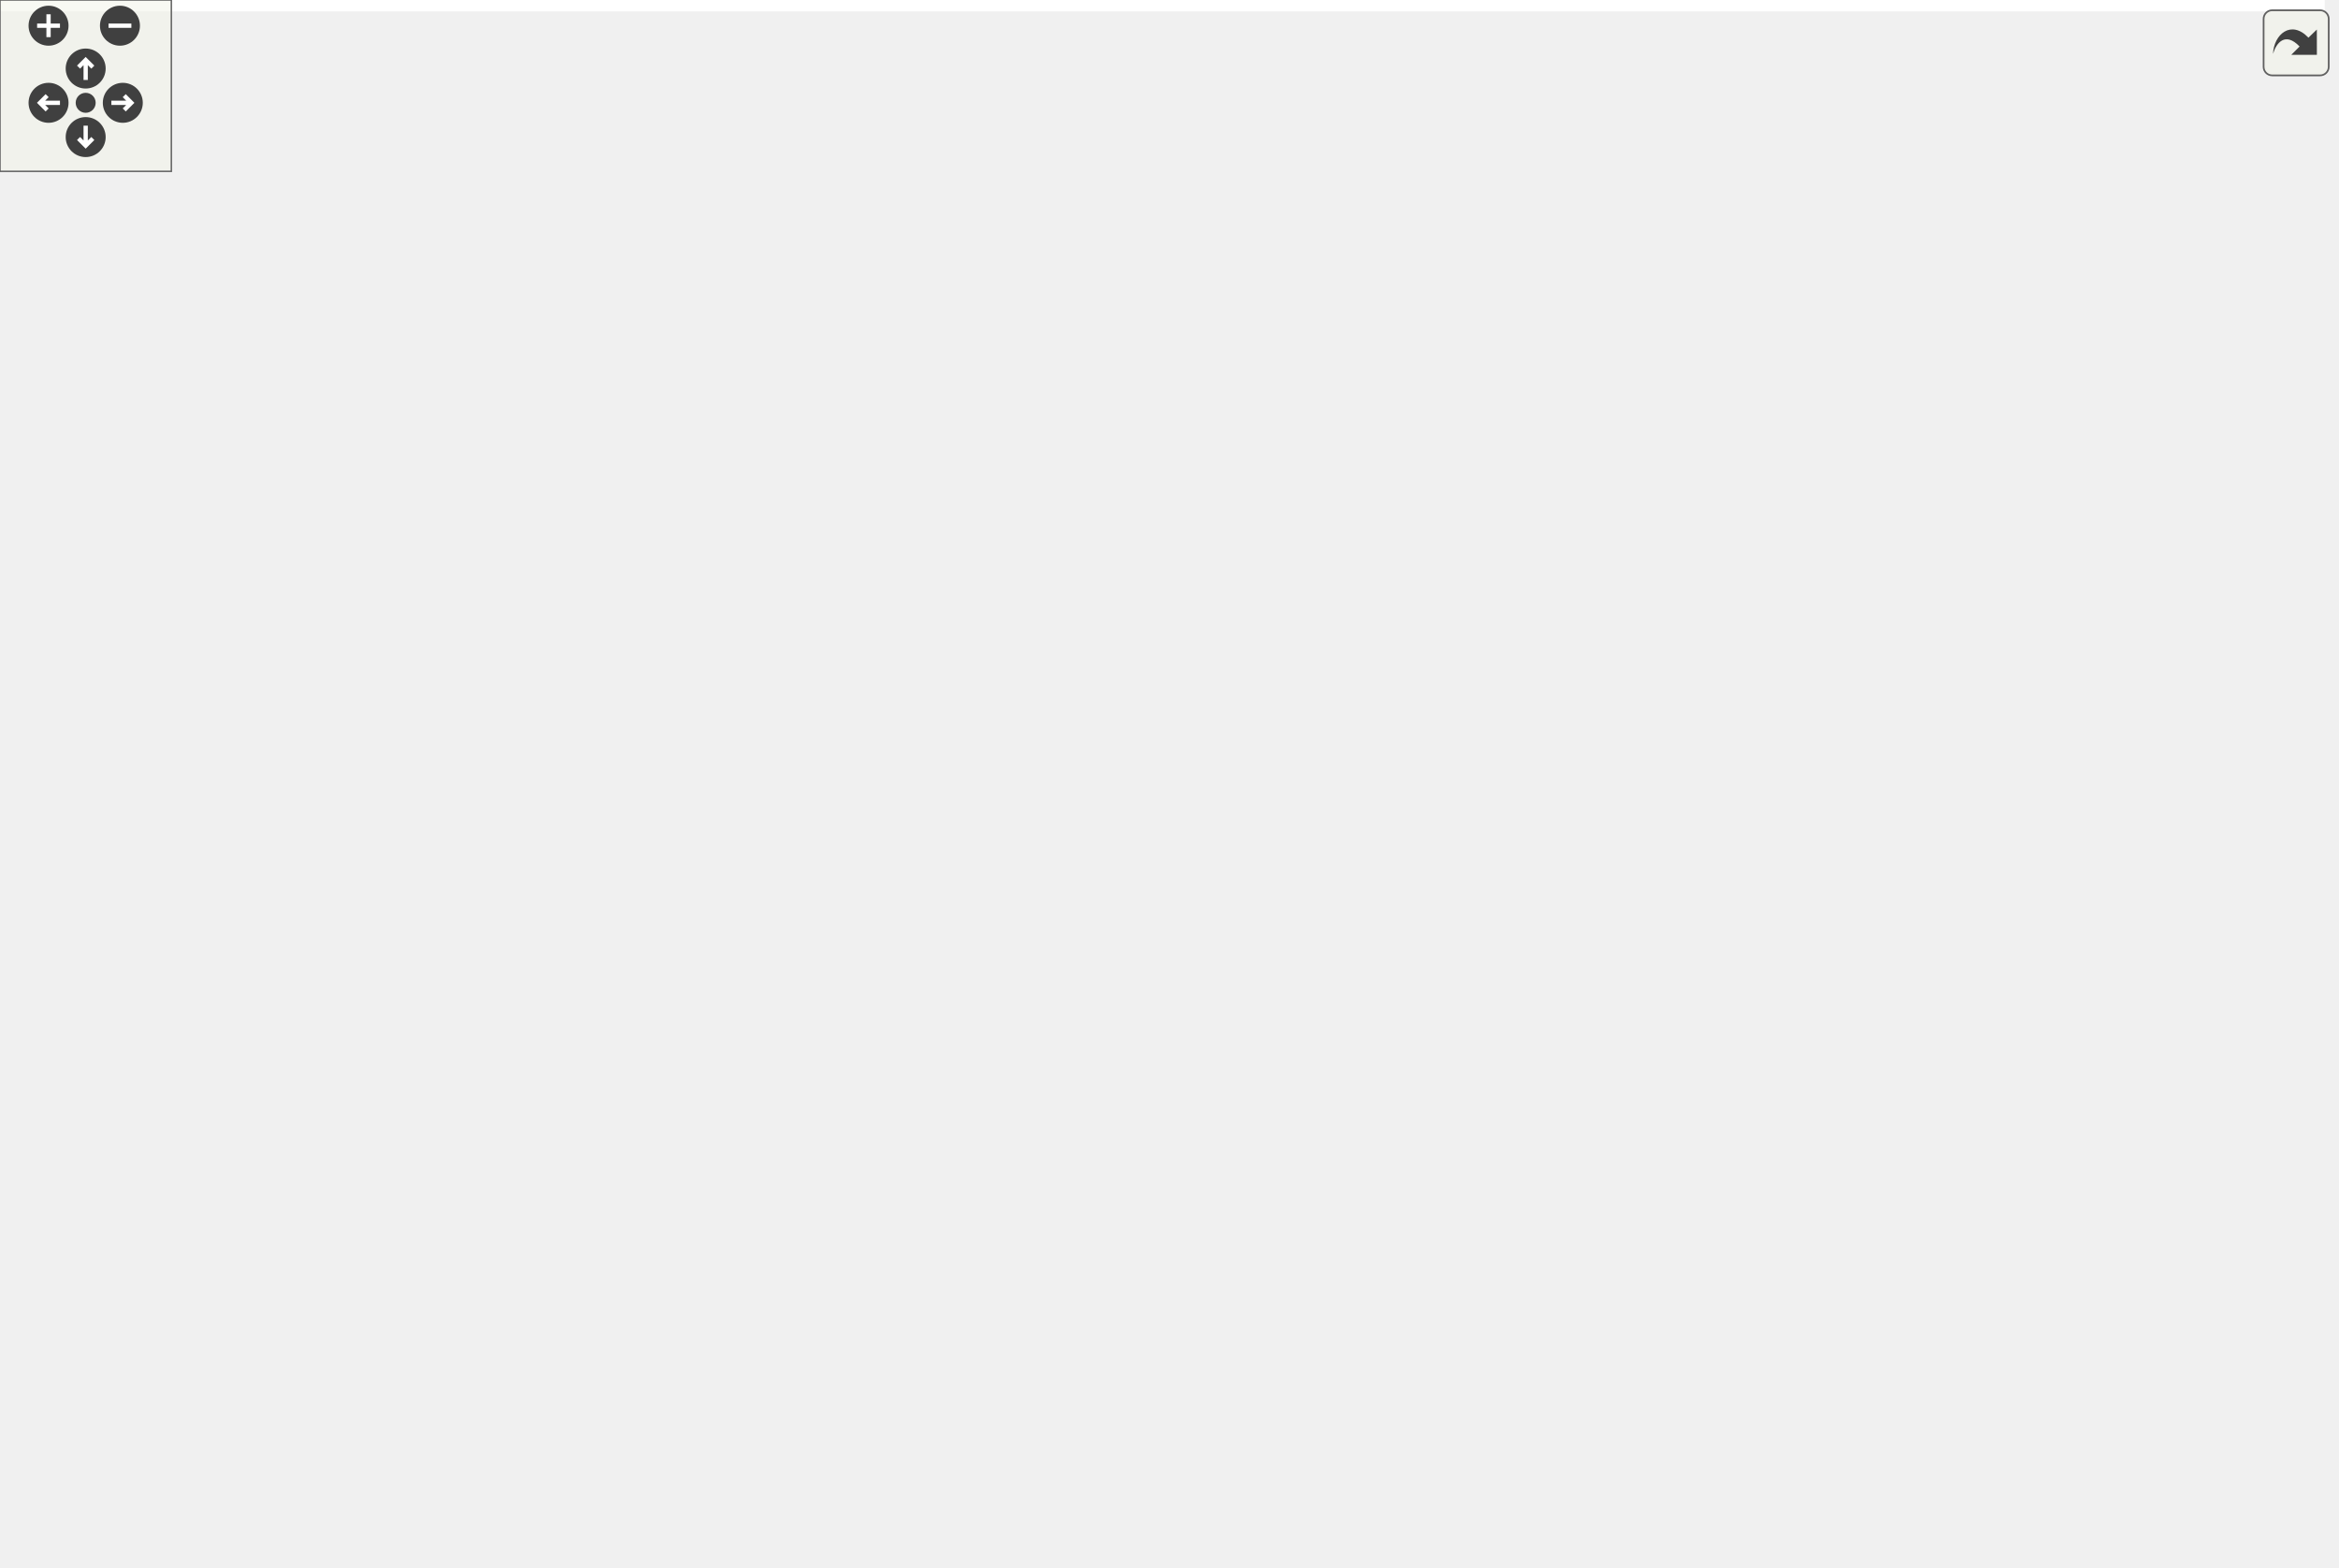
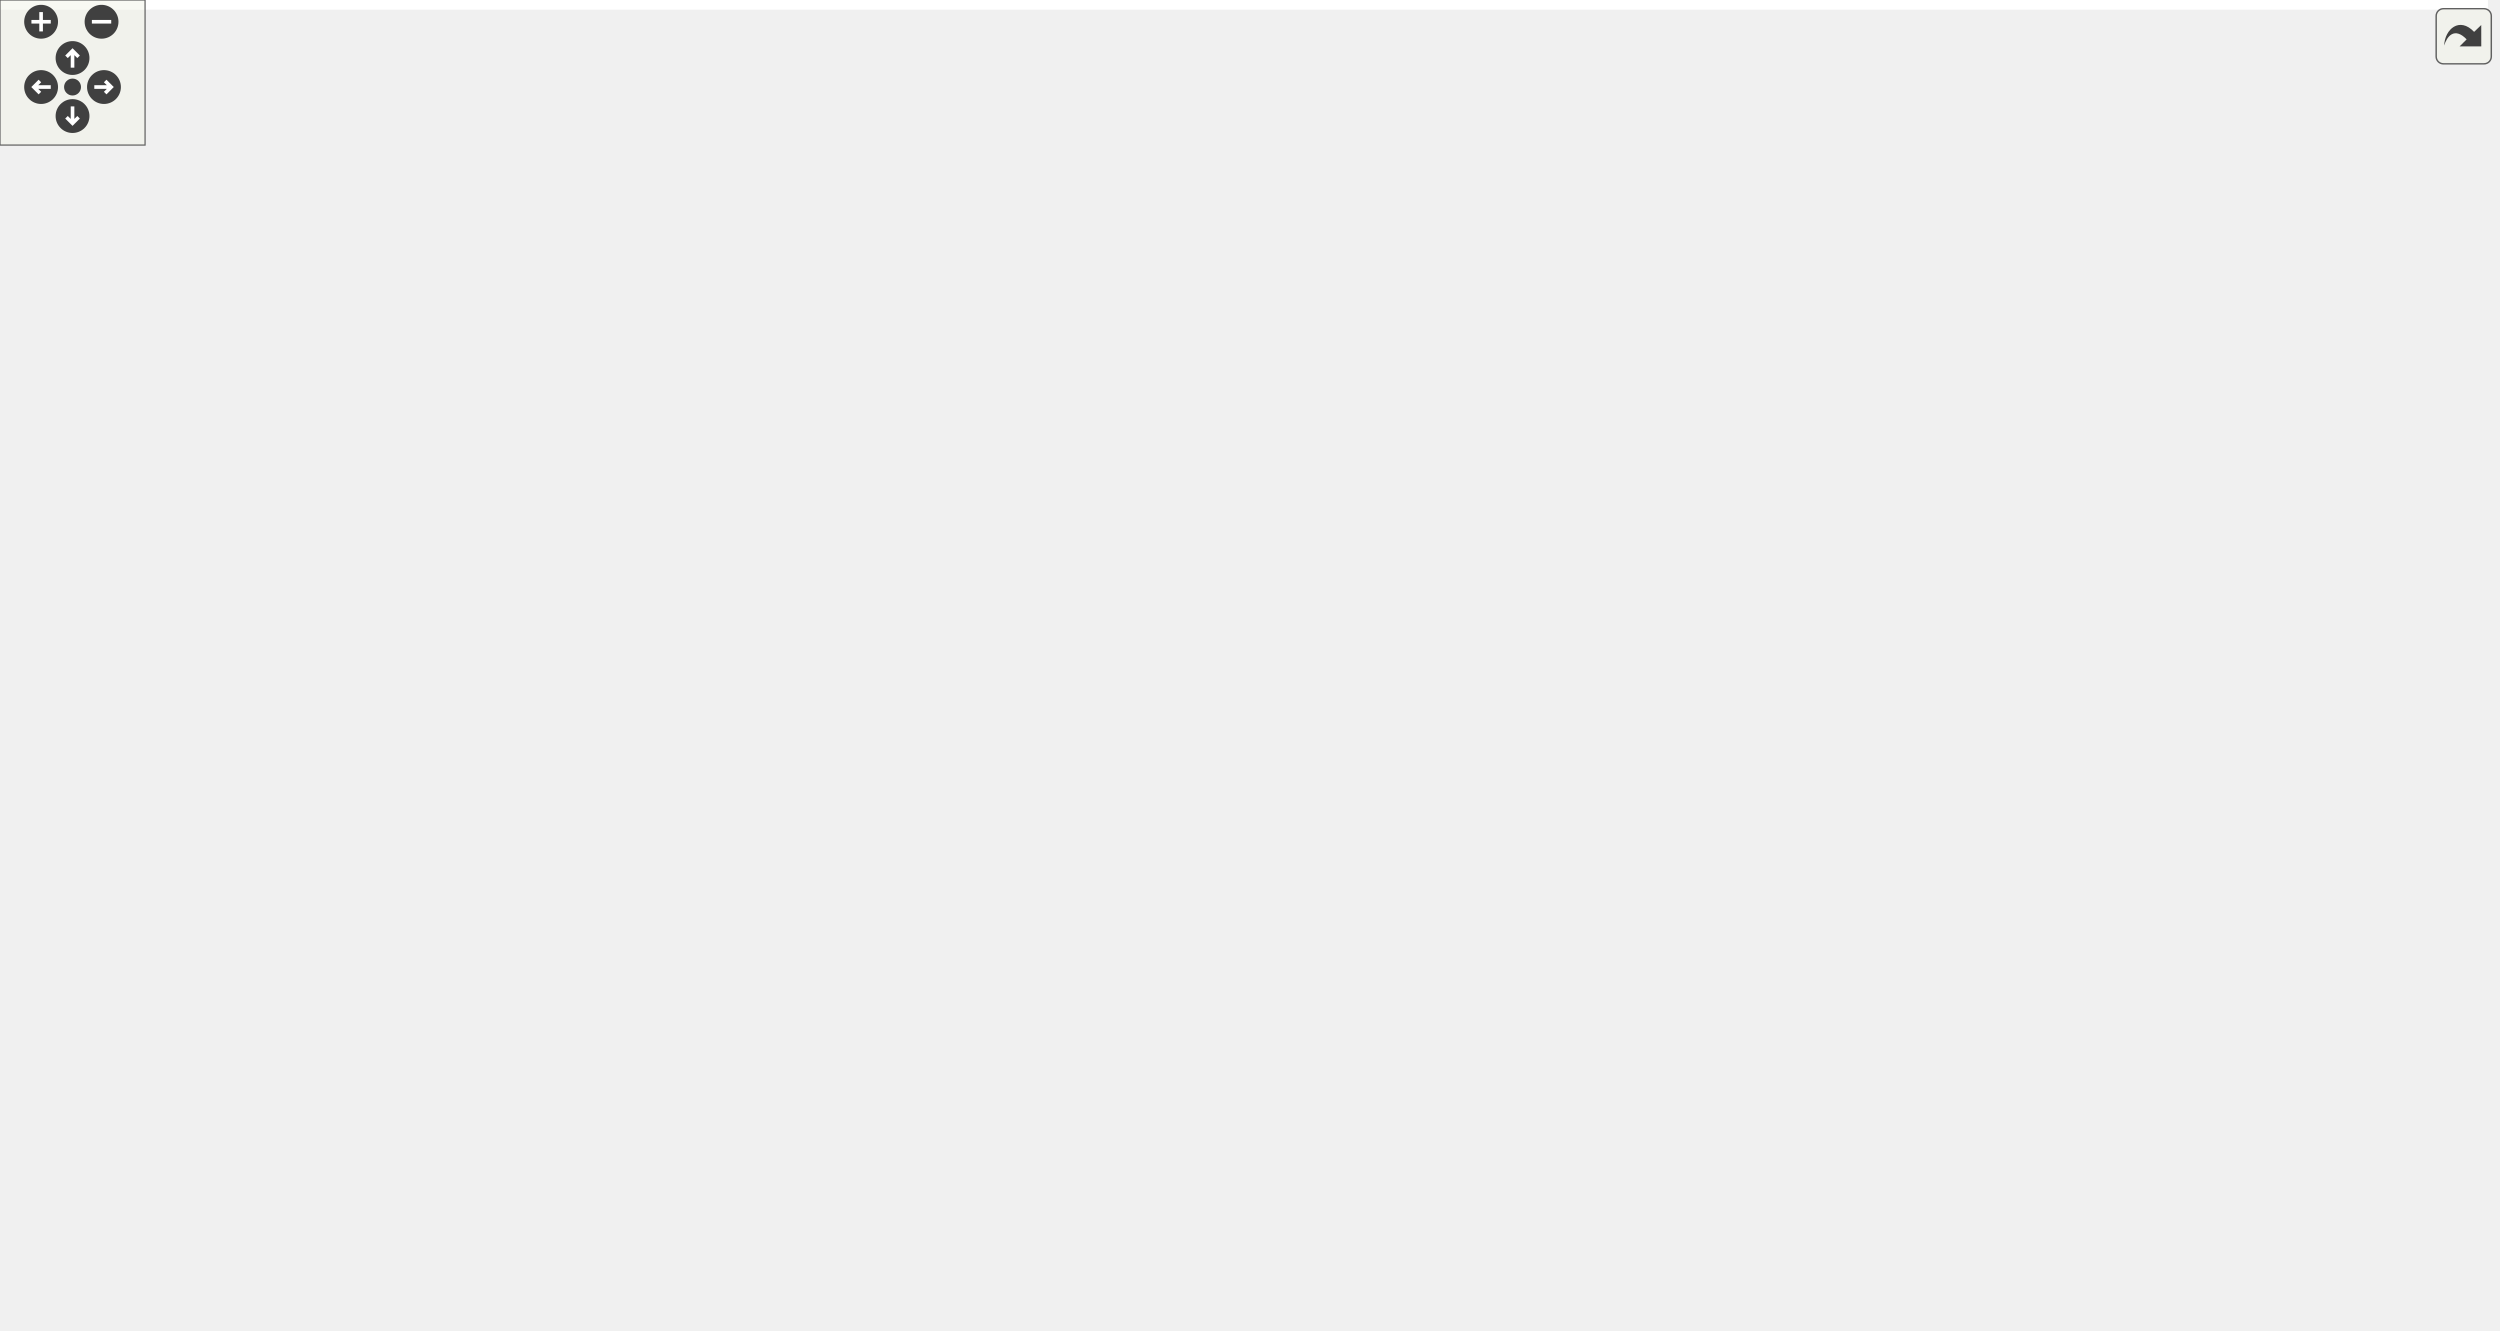
<svg xmlns="http://www.w3.org/2000/svg" xmlns:xlink="http://www.w3.org/1999/xlink" id="main" version="1.1" xml:space="preserve">
  <style type="text/css">
.edge:hover path { stroke: red; }
.edge:hover polygon { stroke: red; fill: red; }
</style>
  <defs>
    <circle id="rim" cx="0" cy="0" r="7" />
    <circle id="rim2" cx="0" cy="0" r="3.5" />
    <g id="zoomPlus">
      <use xlink:href="#rim" fill="#404040">
        <set attributeName="fill" to="#808080" begin="zoomplus.mouseover" end="zoomplus.mouseout" />
      </use>
      <path d="M-4,0h8M0,-4v8" fill="none" stroke="white" stroke-width="1.5" pointer-events="none" />
    </g>
    <g id="zoomMin">
      <use xlink:href="#rim" fill="#404040">
        <set attributeName="fill" to="#808080" begin="zoomminus.mouseover" end="zoomminus.mouseout" />
      </use>
      <path d="M-4,0h8" fill="none" stroke="white" stroke-width="1.5" pointer-events="none" />
    </g>
    <g id="dirArrow">
      <path fill="none" stroke="white" stroke-width="1.5" d="M0,-3.0v7 M-2.5,-0.5L0,-3.0L2.5,-0.5" />
    </g>
    <g id="resetDef">
      <use xlink:href="#rim2" fill="#404040">
        <set attributeName="fill" to="#808080" begin="reset.mouseover" end="reset.mouseout" />
      </use>
    </g>
  </defs>
  <svg id="graph" class="graph">
    <g id="viewport">
-       <polygon fill="white" stroke="transparent" points="-4,4 -4,-488 814,-488 814,4 -4,4" />
+       <polygon fill="white" stroke="transparent" points="-4,4 -4,-489.5 1029,-489.5 1029,4 -4,4" />
      <g id="node1" class="node">
        <g id="a_node1">
          <a xlink:title="All the scene rendering magics basically happens here.">
-             <polygon fill="#bfbfbf" stroke="black" points="0,-232.5 0,-262.5 181,-262.5 181,-232.5 0,-232.5" />
-             <text text-anchor="start" x="8" y="-250.5" font-family="Helvetica,sans-Serif" font-size="10.00">Ra::Engine::Rendering</text>
-             <text text-anchor="middle" x="90.5" y="-239.5" font-family="Helvetica,sans-Serif" font-size="10.00">::ForwardRenderer::renderInternal</text>
+             <polygon fill="#bfbfbf" stroke="black" points="0,-259 0,-289 181,-289 181,-259 0,-259" />
+             <text text-anchor="start" x="8" y="-277" font-family="Helvetica,sans-Serif" font-size="10.00">Ra::Engine::Rendering</text>
+             <text text-anchor="middle" x="90.5" y="-266" font-family="Helvetica,sans-Serif" font-size="10.00">::ForwardRenderer::renderInternal</text>
          </a>
        </g>
      </g>
      <g id="node2" class="node">
        <g id="a_node2">
          <a xlink:href="classRa_1_1Engine_1_1Data_1_1RenderParameters.html#a5016e83a8e248b8c990f8ae90643f32b" target="_top" xlink:title=" ">
-             <polygon fill="white" stroke="black" points="242.5,-453.5 242.5,-483.5 388.5,-483.5 388.5,-453.5 242.5,-453.5" />
-             <text text-anchor="start" x="250.5" y="-471.5" font-family="Helvetica,sans-Serif" font-size="10.00">Ra::Engine::Data::Render</text>
-             <text text-anchor="middle" x="315.5" y="-460.5" font-family="Helvetica,sans-Serif" font-size="10.00">Parameters::addParameter</text>
+             <polygon fill="white" stroke="black" points="242.5,-455 242.5,-485 388.5,-485 388.5,-455 242.5,-455" />
+             <text text-anchor="start" x="250.5" y="-473" font-family="Helvetica,sans-Serif" font-size="10.00">Ra::Engine::Data::Render</text>
+             <text text-anchor="middle" x="315.5" y="-462" font-family="Helvetica,sans-Serif" font-size="10.00">Parameters::addParameter</text>
          </a>
        </g>
      </g>
      <g id="edge1" class="edge">
-         <path fill="none" stroke="midnightblue" d="M96.61,-262.61C110,-299.81 149.79,-396.27 217,-444.5 221.9,-448.02 227.26,-451.02 232.85,-453.59" />
-         <polygon fill="midnightblue" stroke="midnightblue" points="231.89,-456.97 242.47,-457.5 234.53,-450.49 231.89,-456.97" />
+         <path fill="none" stroke="midnightblue" d="M98.08,-289.18C113.54,-323 155.61,-404.81 217,-446 221.92,-449.3 227.24,-452.14 232.78,-454.6" />
+         <polygon fill="midnightblue" stroke="midnightblue" points="231.69,-457.93 242.28,-458.37 234.28,-451.42 231.69,-457.93" />
      </g>
      <g id="node3" class="node">
        <g id="a_node3">
          <a xlink:href="classRa_1_1Core_1_1Utils_1_1ColorBase.html#a1aa542da23b498ad86e178271a14fc61" target="_top" xlink:title=" ">
-             <polygon fill="white" stroke="black" points="244.5,-404.5 244.5,-434.5 386.5,-434.5 386.5,-404.5 244.5,-404.5" />
-             <text text-anchor="start" x="252.5" y="-422.5" font-family="Helvetica,sans-Serif" font-size="10.00">Ra::Core::Utils::ColorBase</text>
-             <text text-anchor="middle" x="315.5" y="-411.5" font-family="Helvetica,sans-Serif" font-size="10.00">&lt; Scalar &gt;::Alpha</text>
+             <polygon fill="white" stroke="black" points="244.5,-406 244.5,-436 386.5,-436 386.5,-406 244.5,-406" />
+             <text text-anchor="start" x="252.5" y="-424" font-family="Helvetica,sans-Serif" font-size="10.00">Ra::Core::Utils::ColorBase</text>
+             <text text-anchor="middle" x="315.5" y="-413" font-family="Helvetica,sans-Serif" font-size="10.00">&lt; Scalar &gt;::Alpha</text>
          </a>
        </g>
      </g>
      <g id="edge2" class="edge">
-         <path fill="none" stroke="midnightblue" d="M99.97,-262.81C117.57,-293.15 161.15,-360.92 217,-395.5 222.5,-398.9 228.44,-401.82 234.6,-404.33" />
-         <polygon fill="midnightblue" stroke="midnightblue" points="233.81,-407.77 244.41,-407.94 236.23,-401.2 233.81,-407.77" />
+         <path fill="none" stroke="midnightblue" d="M102.44,-289.1C122.23,-315.27 166.63,-368.94 217,-397 222.55,-400.09 228.49,-402.79 234.6,-405.14" />
+         <polygon fill="midnightblue" stroke="midnightblue" points="233.72,-408.54 244.31,-408.56 236.04,-401.94 233.72,-408.54" />
      </g>
      <g id="node4" class="node">
        <g id="a_node4">
          <a xlink:href="classRa_1_1Engine_1_1Data_1_1ShaderProgram.html#a9dfb84794bbcd246d93413cfe64dcec0" target="_top" xlink:title=" ">
-             <polygon fill="white" stroke="black" points="247,-355.5 247,-385.5 384,-385.5 384,-355.5 247,-355.5" />
-             <text text-anchor="start" x="255" y="-373.5" font-family="Helvetica,sans-Serif" font-size="10.00">Ra::Engine::Data::Shader</text>
-             <text text-anchor="middle" x="315.5" y="-362.5" font-family="Helvetica,sans-Serif" font-size="10.00">Program::bind</text>
+             <polygon fill="white" stroke="black" points="247,-357 247,-387 384,-387 384,-357 247,-357" />
+             <text text-anchor="start" x="255" y="-375" font-family="Helvetica,sans-Serif" font-size="10.00">Ra::Engine::Data::Shader</text>
+             <text text-anchor="middle" x="315.5" y="-364" font-family="Helvetica,sans-Serif" font-size="10.00">Program::bind</text>
          </a>
        </g>
      </g>
      <g id="edge3" class="edge">
-         <path fill="none" stroke="midnightblue" d="M106.25,-262.7C128.31,-284.53 172.12,-324.56 217,-346.5 223.41,-349.63 230.26,-352.37 237.24,-354.77" />
-         <polygon fill="midnightblue" stroke="midnightblue" points="236.23,-358.13 246.82,-357.84 238.36,-351.46 236.23,-358.13" />
+         <path fill="none" stroke="midnightblue" d="M112.71,-289.13C136.89,-305.74 178.12,-332.15 217,-348 223.34,-350.59 230.04,-352.94 236.83,-355.08" />
+         <polygon fill="midnightblue" stroke="midnightblue" points="236.23,-358.56 246.81,-358.06 238.23,-351.85 236.23,-358.56" />
      </g>
      <g id="node5" class="node">
        <g id="a_node5">
          <a xlink:href="classRa_1_1Core_1_1Utils_1_1ColorBase.html#aaf67b196b10805750f12f3638ae81516" target="_top" xlink:title=" ">
-             <polygon fill="white" stroke="black" points="244.5,-306.5 244.5,-336.5 386.5,-336.5 386.5,-306.5 244.5,-306.5" />
-             <text text-anchor="start" x="252.5" y="-324.5" font-family="Helvetica,sans-Serif" font-size="10.00">Ra::Core::Utils::ColorBase</text>
-             <text text-anchor="middle" x="315.5" y="-313.5" font-family="Helvetica,sans-Serif" font-size="10.00">&lt; Scalar &gt;::Black</text>
+             <polygon fill="white" stroke="black" points="244.5,-308 244.5,-338 386.5,-338 386.5,-308 244.5,-308" />
+             <text text-anchor="start" x="252.5" y="-326" font-family="Helvetica,sans-Serif" font-size="10.00">Ra::Core::Utils::ColorBase</text>
+             <text text-anchor="middle" x="315.5" y="-315" font-family="Helvetica,sans-Serif" font-size="10.00">&lt; Scalar &gt;::Black</text>
          </a>
        </g>
      </g>
      <g id="edge4" class="edge">
-         <path fill="none" stroke="midnightblue" d="M125.66,-262.59C150.64,-273.26 185.51,-287.4 217,-297.5 223.85,-299.7 231.02,-301.81 238.23,-303.8" />
-         <polygon fill="midnightblue" stroke="midnightblue" points="237.51,-307.23 248.07,-306.45 239.33,-300.47 237.51,-307.23" />
+         <path fill="none" stroke="midnightblue" d="M159.92,-289.03C184.11,-294.35 211.49,-300.37 236.42,-305.84" />
+         <polygon fill="midnightblue" stroke="midnightblue" points="235.69,-309.27 246.21,-307.99 237.19,-302.43 235.69,-309.27" />
      </g>
      <g id="node6" class="node">
        <g id="a_node6">
          <a xlink:href="classRa_1_1Engine_1_1Rendering_1_1Renderer.html#aec11e13c6ce043eb41983c06bee251e4" target="_top" xlink:title=" ">
-             <polygon fill="white" stroke="black" points="229.5,-257.5 229.5,-287.5 401.5,-287.5 401.5,-257.5 229.5,-257.5" />
-             <text text-anchor="start" x="237.5" y="-275.5" font-family="Helvetica,sans-Serif" font-size="10.00">Ra::Engine::Rendering</text>
-             <text text-anchor="middle" x="315.5" y="-264.5" font-family="Helvetica,sans-Serif" font-size="10.00">::Renderer::getBackgroundColor</text>
+             <polygon fill="white" stroke="black" points="229.5,-259 229.5,-289 401.5,-289 401.5,-259 229.5,-259" />
+             <text text-anchor="start" x="237.5" y="-277" font-family="Helvetica,sans-Serif" font-size="10.00">Ra::Engine::Rendering</text>
+             <text text-anchor="middle" x="315.5" y="-266" font-family="Helvetica,sans-Serif" font-size="10.00">::Renderer::getBackgroundColor</text>
          </a>
        </g>
      </g>
      <g id="edge5" class="edge">
-         <path fill="none" stroke="midnightblue" d="M181.24,-257.56C193.75,-258.96 206.64,-260.41 219.25,-261.82" />
-         <polygon fill="midnightblue" stroke="midnightblue" points="218.96,-265.31 229.28,-262.95 219.74,-258.35 218.96,-265.31" />
+         <path fill="none" stroke="midnightblue" d="M181.24,-274C193.75,-274 206.64,-274 219.25,-274" />
+         <polygon fill="midnightblue" stroke="midnightblue" points="219.28,-277.5 229.28,-274 219.28,-270.5 219.28,-277.5" />
      </g>
      <g id="node7" class="node">
        <g id="a_node7">
          <a xlink:href="classRa_1_1Engine_1_1Data_1_1ShaderProgramManager.html#a73db5789bbbb51ef1c4e4722999da2d8" target="_top" xlink:title=" ">
-             <polygon fill="white" stroke="black" points="217,-208.5 217,-238.5 414,-238.5 414,-208.5 217,-208.5" />
-             <text text-anchor="start" x="225" y="-226.5" font-family="Helvetica,sans-Serif" font-size="10.00">Ra::Engine::Data::Shader</text>
-             <text text-anchor="middle" x="315.5" y="-215.5" font-family="Helvetica,sans-Serif" font-size="10.00">ProgramManager::getShaderProgram</text>
+             <polygon fill="white" stroke="black" points="217,-210 217,-240 414,-240 414,-210 217,-210" />
+             <text text-anchor="start" x="225" y="-228" font-family="Helvetica,sans-Serif" font-size="10.00">Ra::Engine::Data::Shader</text>
+             <text text-anchor="middle" x="315.5" y="-217" font-family="Helvetica,sans-Serif" font-size="10.00">ProgramManager::getShaderProgram</text>
          </a>
        </g>
      </g>
      <g id="edge6" class="edge">
-         <path fill="none" stroke="midnightblue" d="M181.24,-237.84C189.68,-236.93 198.29,-236.01 206.87,-235.08" />
-         <polygon fill="midnightblue" stroke="midnightblue" points="207.35,-238.55 216.91,-234 206.6,-231.59 207.35,-238.55" />
+         <path fill="none" stroke="midnightblue" d="M159.92,-258.97C184.11,-253.65 211.49,-247.63 236.42,-242.16" />
+         <polygon fill="midnightblue" stroke="midnightblue" points="237.19,-245.57 246.21,-240.01 235.69,-238.73 237.19,-245.57" />
      </g>
      <g id="node8" class="node">
        <g id="a_node8">
-           <a xlink:href="classRa_1_1Core_1_1Geometry_1_1IndexedGeometry.html#ad1fc6b57b469ef12d14f677852b8f2a8" target="_top" xlink:title=" ">
-             <polygon fill="white" stroke="black" points="233.5,-159.5 233.5,-189.5 397.5,-189.5 397.5,-159.5 233.5,-159.5" />
-             <text text-anchor="start" x="241.5" y="-177.5" font-family="Helvetica,sans-Serif" font-size="10.00">Ra::Core::Geometry</text>
-             <text text-anchor="middle" x="315.5" y="-166.5" font-family="Helvetica,sans-Serif" font-size="10.00">::IndexedGeometry::setIndices</text>
+           <a xlink:href="classRa_1_1Engine_1_1Data_1_1ShaderProgram.html#a02b209f3800adee9a6b039dc8c8d5f62" target="_top" xlink:title="Uniform setters.">
+             <polygon fill="white" stroke="black" points="247,-161 247,-191 384,-191 384,-161 247,-161" />
+             <text text-anchor="start" x="255" y="-179" font-family="Helvetica,sans-Serif" font-size="10.00">Ra::Engine::Data::Shader</text>
+             <text text-anchor="middle" x="315.5" y="-168" font-family="Helvetica,sans-Serif" font-size="10.00">Program::setUniform</text>
          </a>
        </g>
      </g>
      <g id="edge7" class="edge">
-         <path fill="none" stroke="midnightblue" d="M127.63,-232.42C152.5,-222.35 186.44,-209.23 217,-199.5 224.96,-196.97 233.34,-194.51 241.72,-192.18" />
-         <polygon fill="midnightblue" stroke="midnightblue" points="242.79,-195.52 251.52,-189.52 240.95,-188.77 242.79,-195.52" />
+         <path fill="none" stroke="midnightblue" d="M113.21,-258.86C137.5,-242.54 178.52,-216.77 217,-201 223.36,-198.4 230.06,-196 236.85,-193.81" />
+         <polygon fill="midnightblue" stroke="midnightblue" points="238.3,-197.03 246.84,-190.76 236.25,-190.34 238.3,-197.03" />
      </g>
      <g id="node9" class="node">
        <g id="a_node9">
-           <a xlink:href="classRa_1_1Engine_1_1Data_1_1ShaderProgram.html#a02b209f3800adee9a6b039dc8c8d5f62" target="_top" xlink:title="Uniform setters.">
-             <polygon fill="white" stroke="black" points="247,-110.5 247,-140.5 384,-140.5 384,-110.5 247,-110.5" />
-             <text text-anchor="start" x="255" y="-128.5" font-family="Helvetica,sans-Serif" font-size="10.00">Ra::Engine::Data::Shader</text>
-             <text text-anchor="middle" x="315.5" y="-117.5" font-family="Helvetica,sans-Serif" font-size="10.00">Program::setUniform</text>
+           <a xlink:href="namespaceRa_1_1Engine_1_1Rendering.html#a761adfb13ac78a854c9abdfa2d33dbdc" target="_top" xlink:title=" ">
+             <polygon fill="white" stroke="black" points="253.5,-112 253.5,-142 377.5,-142 377.5,-112 253.5,-112" />
+             <text text-anchor="start" x="261.5" y="-130" font-family="Helvetica,sans-Serif" font-size="10.00">Ra::Engine::Rendering</text>
+             <text text-anchor="middle" x="315.5" y="-119" font-family="Helvetica,sans-Serif" font-size="10.00">::setupLineMesh</text>
          </a>
        </g>
      </g>
      <g id="edge8" class="edge">
-         <path fill="none" stroke="midnightblue" d="M106.71,-232.33C129,-210.94 172.71,-172.14 217,-150.5 223.42,-147.36 230.28,-144.59 237.27,-142.14" />
-         <polygon fill="midnightblue" stroke="midnightblue" points="238.45,-145.44 246.86,-139.01 236.27,-138.79 238.45,-145.44" />
+         <path fill="none" stroke="midnightblue" d="M102.81,-258.66C122.85,-232.64 167.17,-179.94 217,-152 225.26,-147.37 234.39,-143.58 243.65,-140.48" />
+         <polygon fill="midnightblue" stroke="midnightblue" points="244.8,-143.79 253.32,-137.49 242.73,-137.1 244.8,-143.79" />
+       </g>
+       <g id="node17" class="node">
+         <g id="a_node17">
+           <a xlink:href="classRa_1_1Core_1_1Utils_1_1ColorBase.html#a467dad42627c64495356c4fd21b3ac81" target="_top" xlink:title=" ">
+             <polygon fill="white" stroke="black" points="244.5,-63 244.5,-93 386.5,-93 386.5,-63 244.5,-63" />
+             <text text-anchor="start" x="252.5" y="-81" font-family="Helvetica,sans-Serif" font-size="10.00">Ra::Core::Utils::ColorBase</text>
+             <text text-anchor="middle" x="315.5" y="-70" font-family="Helvetica,sans-Serif" font-size="10.00">&lt; Scalar &gt;::White</text>
+           </a>
+         </g>
+       </g>
+       <g id="edge16" class="edge">
+         <path fill="none" stroke="midnightblue" d="M98.13,-258.95C113.7,-225.41 155.98,-144.24 217,-103 222.54,-99.25 228.61,-96.07 234.92,-93.36" />
+         <polygon fill="midnightblue" stroke="midnightblue" points="236.25,-96.6 244.31,-89.72 233.72,-90.07 236.25,-96.6" />
      </g>
      <g id="node10" class="node">
        <g id="a_node10">
+           <a xlink:href="namespaceRa_1_1Engine_1_1Rendering.html#a443c7f81c77866096e0fd8aa9d2c2c83" target="_top" xlink:title=" ">
+             <polygon fill="white" stroke="black" points="477.5,-186 477.5,-216 601.5,-216 601.5,-186 477.5,-186" />
+             <text text-anchor="start" x="485.5" y="-204" font-family="Helvetica,sans-Serif" font-size="10.00">Ra::Engine::Rendering</text>
+             <text text-anchor="middle" x="539.5" y="-193" font-family="Helvetica,sans-Serif" font-size="10.00">::computeIndices</text>
+           </a>
+         </g>
+       </g>
+       <g id="edge9" class="edge">
+         <path fill="none" stroke="midnightblue" d="M377.73,-139.14C390.02,-142.56 402.64,-146.8 414,-152 431.71,-160.1 432.34,-168.78 450,-177 455.59,-179.6 461.51,-181.97 467.54,-184.11" />
+         <polygon fill="midnightblue" stroke="midnightblue" points="466.47,-187.44 477.06,-187.28 468.68,-180.8 466.47,-187.44" />
+       </g>
+       <g id="node11" class="node">
+         <g id="a_node11">
+           <a xlink:href="classRa_1_1Engine_1_1Data_1_1AttribArrayDisplayable.html#ad22c7cbacae9e25437341a8a42c5b5bd" target="_top" xlink:title=" ">
+             <polygon fill="white" stroke="black" points="450,-137 450,-167 629,-167 629,-137 450,-137" />
+             <text text-anchor="start" x="458" y="-155" font-family="Helvetica,sans-Serif" font-size="10.00">Ra::Engine::Data::Attrib</text>
+             <text text-anchor="middle" x="539.5" y="-144" font-family="Helvetica,sans-Serif" font-size="10.00">ArrayDisplayable::getAttribName</text>
+           </a>
+         </g>
+       </g>
+       <g id="edge10" class="edge">
+         <path fill="none" stroke="midnightblue" d="M377.75,-133.9C396.92,-136.06 418.58,-138.5 439.65,-140.87" />
+         <polygon fill="midnightblue" stroke="midnightblue" points="439.28,-144.35 449.61,-141.99 440.06,-137.39 439.28,-144.35" />
+       </g>
+       <g id="node12" class="node">
+         <g id="a_node12">
+           <a xlink:href="classRa_1_1Core_1_1Geometry_1_1IndexedGeometry.html#ad1fc6b57b469ef12d14f677852b8f2a8" target="_top" xlink:title=" ">
+             <polygon fill="white" stroke="black" points="457.5,-88 457.5,-118 621.5,-118 621.5,-88 457.5,-88" />
+             <text text-anchor="start" x="465.5" y="-106" font-family="Helvetica,sans-Serif" font-size="10.00">Ra::Core::Geometry</text>
+             <text text-anchor="middle" x="539.5" y="-95" font-family="Helvetica,sans-Serif" font-size="10.00">::IndexedGeometry::setIndices</text>
+           </a>
+         </g>
+       </g>
+       <g id="edge11" class="edge">
+         <path fill="none" stroke="midnightblue" d="M377.75,-120.38C399.31,-118.05 424.03,-115.38 447.51,-112.84" />
+         <polygon fill="midnightblue" stroke="midnightblue" points="447.92,-116.31 457.49,-111.76 447.17,-109.35 447.92,-116.31" />
+       </g>
+       <g id="node13" class="node">
+         <g id="a_node13">
          <a xlink:href="classRa_1_1Core_1_1Geometry_1_1AttribArrayGeometry.html#a887411177386edbcdc35d0c6bf78a83a" target="_top" xlink:title="Set vertices.">
-             <polygon fill="white" stroke="black" points="253,-50 253,-91 378,-91 378,-50 253,-50" />
-             <text text-anchor="start" x="261" y="-79" font-family="Helvetica,sans-Serif" font-size="10.00">Ra::Core::Geometry</text>
-             <text text-anchor="start" x="261" y="-68" font-family="Helvetica,sans-Serif" font-size="10.00">::AttribArrayGeometry</text>
-             <text text-anchor="middle" x="315.5" y="-57" font-family="Helvetica,sans-Serif" font-size="10.00">::setVertices</text>
-           </a>
-         </g>
-       </g>
-       <g id="edge9" class="edge">
-         <path fill="none" stroke="midnightblue" d="M100.5,-232.25C118.73,-202.67 162.91,-137.27 217,-101.5 225.03,-96.19 234.02,-91.74 243.22,-88.02" />
-         <polygon fill="midnightblue" stroke="midnightblue" points="244.71,-91.2 252.84,-84.41 242.25,-84.65 244.71,-91.2" />
+             <polygon fill="white" stroke="black" points="477,-27.5 477,-68.5 602,-68.5 602,-27.5 477,-27.5" />
+             <text text-anchor="start" x="485" y="-56.5" font-family="Helvetica,sans-Serif" font-size="10.00">Ra::Core::Geometry</text>
+             <text text-anchor="start" x="485" y="-45.5" font-family="Helvetica,sans-Serif" font-size="10.00">::AttribArrayGeometry</text>
+             <text text-anchor="middle" x="539.5" y="-34.5" font-family="Helvetica,sans-Serif" font-size="10.00">::setVertices</text>
+           </a>
+         </g>
+       </g>
+       <g id="edge12" class="edge">
+         <path fill="none" stroke="midnightblue" d="M377.66,-115.4C389.95,-112.11 402.59,-108.02 414,-103 431.6,-95.25 432.79,-87.58 450,-79 455.55,-76.24 461.4,-73.61 467.34,-71.14" />
+         <polygon fill="midnightblue" stroke="midnightblue" points="468.75,-74.35 476.74,-67.39 466.15,-67.85 468.75,-74.35" />
      </g>
      <g id="node14" class="node">
        <g id="a_node14">
-           <a xlink:href="classRa_1_1Core_1_1Utils_1_1ColorBase.html#a467dad42627c64495356c4fd21b3ac81" target="_top" xlink:title=" ">
-             <polygon fill="white" stroke="black" points="244.5,-0.5 244.5,-30.5 386.5,-30.5 386.5,-0.5 244.5,-0.5" />
-             <text text-anchor="start" x="252.5" y="-18.5" font-family="Helvetica,sans-Serif" font-size="10.00">Ra::Core::Utils::ColorBase</text>
-             <text text-anchor="middle" x="315.5" y="-7.5" font-family="Helvetica,sans-Serif" font-size="10.00">&lt; Scalar &gt;::White</text>
+           <a xlink:href="classRa_1_1Core_1_1Utils_1_1AttribManager.html#a056b7697cfbedd6b20dde6ce7955094e" target="_top" xlink:title=" ">
+             <polygon fill="white" stroke="black" points="665,-61 665,-91 827,-91 827,-61 665,-61" />
+             <text text-anchor="start" x="673" y="-79" font-family="Helvetica,sans-Serif" font-size="10.00">Ra::Core::Utils::AttribManager</text>
+             <text text-anchor="middle" x="746" y="-68" font-family="Helvetica,sans-Serif" font-size="10.00">::setAttrib</text>
          </a>
        </g>
      </g>
      <g id="edge13" class="edge">
-         <path fill="none" stroke="midnightblue" d="M96.22,-232.24C108.96,-193.69 147.81,-91.84 217,-40.5 222.47,-36.44 228.53,-33.04 234.88,-30.19" />
-         <polygon fill="midnightblue" stroke="midnightblue" points="236.37,-33.36 244.35,-26.39 233.77,-26.86 236.37,-33.36" />
-       </g>
-       <g id="node11" class="node">
-         <g id="a_node11">
-           <a xlink:href="classRa_1_1Core_1_1Utils_1_1AttribManager.html#a056b7697cfbedd6b20dde6ce7955094e" target="_top" xlink:title=" ">
-             <polygon fill="white" stroke="black" points="450,-82.5 450,-112.5 612,-112.5 612,-82.5 450,-82.5" />
-             <text text-anchor="start" x="458" y="-100.5" font-family="Helvetica,sans-Serif" font-size="10.00">Ra::Core::Utils::AttribManager</text>
-             <text text-anchor="middle" x="531" y="-89.5" font-family="Helvetica,sans-Serif" font-size="10.00">::setAttrib</text>
-           </a>
-         </g>
-       </g>
-       <g id="edge10" class="edge">
-         <path fill="none" stroke="midnightblue" d="M378.25,-78.31C397.41,-80.73 418.93,-83.45 439.61,-86.07" />
-         <polygon fill="midnightblue" stroke="midnightblue" points="439.33,-89.56 449.69,-87.34 440.2,-82.62 439.33,-89.56" />
-       </g>
-       <g id="node12" class="node">
-         <g id="a_node12">
+         <path fill="none" stroke="midnightblue" d="M602.13,-56.44C618.65,-58.7 636.85,-61.19 654.58,-63.62" />
+         <polygon fill="midnightblue" stroke="midnightblue" points="654.56,-67.15 664.94,-65.04 655.51,-60.21 654.56,-67.15" />
+       </g>
+       <g id="node15" class="node">
+         <g id="a_node15">
          <a xlink:href="classRa_1_1Core_1_1Geometry_1_1AttribArrayGeometry.html#acabe05880d71a8dc4406964c258fff5a" target="_top" xlink:title="Access the vertices positions.">
-             <polygon fill="white" stroke="black" points="468.5,-22 468.5,-63 593.5,-63 593.5,-22 468.5,-22" />
-             <text text-anchor="start" x="476.5" y="-51" font-family="Helvetica,sans-Serif" font-size="10.00">Ra::Core::Geometry</text>
-             <text text-anchor="start" x="476.5" y="-40" font-family="Helvetica,sans-Serif" font-size="10.00">::AttribArrayGeometry</text>
-             <text text-anchor="middle" x="531" y="-29" font-family="Helvetica,sans-Serif" font-size="10.00">::vertices</text>
-           </a>
-         </g>
-       </g>
-       <g id="edge11" class="edge">
-         <path fill="none" stroke="midnightblue" d="M378.25,-62.4C403.26,-59.12 432.3,-55.31 458.24,-51.91" />
-         <polygon fill="midnightblue" stroke="midnightblue" points="458.93,-55.35 468.39,-50.58 458.02,-48.41 458.93,-55.35" />
-       </g>
-       <g id="node13" class="node">
-         <g id="a_node13">
+             <polygon fill="white" stroke="black" points="683.5,-0.5 683.5,-41.5 808.5,-41.5 808.5,-0.5 683.5,-0.5" />
+             <text text-anchor="start" x="691.5" y="-29.5" font-family="Helvetica,sans-Serif" font-size="10.00">Ra::Core::Geometry</text>
+             <text text-anchor="start" x="691.5" y="-18.5" font-family="Helvetica,sans-Serif" font-size="10.00">::AttribArrayGeometry</text>
+             <text text-anchor="middle" x="746" y="-7.5" font-family="Helvetica,sans-Serif" font-size="10.00">::vertices</text>
+           </a>
+         </g>
+       </g>
+       <g id="edge14" class="edge">
+         <path fill="none" stroke="midnightblue" d="M602.13,-39.86C624.57,-36.9 650.12,-33.53 673.35,-30.46" />
+         <polygon fill="midnightblue" stroke="midnightblue" points="674.04,-33.9 683.49,-29.12 673.12,-26.96 674.04,-33.9" />
+       </g>
+       <g id="node16" class="node">
+         <g id="a_node16">
          <a xlink:href="classRa_1_1Core_1_1Utils_1_1AttribManager.html#ae0cb7281ec72606a5392602b4ea50d2c" target="_top" xlink:title=" ">
-             <polygon fill="white" stroke="black" points="648,-27.5 648,-57.5 810,-57.5 810,-27.5 648,-27.5" />
-             <text text-anchor="start" x="656" y="-45.5" font-family="Helvetica,sans-Serif" font-size="10.00">Ra::Core::Utils::AttribManager</text>
-             <text text-anchor="middle" x="729" y="-34.5" font-family="Helvetica,sans-Serif" font-size="10.00">::getAttrib</text>
-           </a>
-         </g>
-       </g>
-       <g id="edge12" class="edge">
-         <path fill="none" stroke="midnightblue" d="M593.75,-42.5C607.7,-42.5 622.79,-42.5 637.64,-42.5" />
-         <polygon fill="midnightblue" stroke="midnightblue" points="637.87,-46 647.87,-42.5 637.87,-39 637.87,-46" />
+             <polygon fill="white" stroke="black" points="863,-6 863,-36 1025,-36 1025,-6 863,-6" />
+             <text text-anchor="start" x="871" y="-24" font-family="Helvetica,sans-Serif" font-size="10.00">Ra::Core::Utils::AttribManager</text>
+             <text text-anchor="middle" x="944" y="-13" font-family="Helvetica,sans-Serif" font-size="10.00">::getAttrib</text>
+           </a>
+         </g>
+       </g>
+       <g id="edge15" class="edge">
+         <path fill="none" stroke="midnightblue" d="M808.75,-21C822.7,-21 837.79,-21 852.64,-21" />
+         <polygon fill="midnightblue" stroke="midnightblue" points="852.87,-24.5 862.87,-21 852.87,-17.5 852.87,-24.5" />
      </g>
    </g>
  </svg>
  <g id="navigator" transform="translate(0 0)" fill="#404254">
    <rect fill="#f2f5e9" fill-opacity="0.5" stroke="#606060" stroke-width=".5" x="0" y="0" width="60" height="60" />
    <use id="zoomplus" xlink:href="#zoomPlus" x="17" y="9" />
    <use id="zoomminus" xlink:href="#zoomMin" x="42" y="9" />
    <use id="reset" xlink:href="#resetDef" x="30" y="36" />
    <g id="arrowUp" xlink:href="#dirArrow" transform="translate(30 24)">
      <use xlink:href="#rim" fill="#404040">
        <set attributeName="fill" to="#808080" begin="arrowUp.mouseover" end="arrowUp.mouseout" />
      </use>
      <path fill="none" stroke="white" stroke-width="1.5" d="M0,-3.0v7 M-2.5,-0.5L0,-3.0L2.5,-0.5" />
    </g>
    <g id="arrowRight" xlink:href="#dirArrow" transform="rotate(90) translate(36 -43)">
      <use xlink:href="#rim" fill="#404040">
        <set attributeName="fill" to="#808080" begin="arrowRight.mouseover" end="arrowRight.mouseout" />
      </use>
      <path fill="none" stroke="white" stroke-width="1.5" d="M0,-3.0v7 M-2.5,-0.5L0,-3.0L2.5,-0.5" />
    </g>
    <g id="arrowDown" xlink:href="#dirArrow" transform="rotate(180) translate(-30 -48)">
      <use xlink:href="#rim" fill="#404040">
        <set attributeName="fill" to="#808080" begin="arrowDown.mouseover" end="arrowDown.mouseout" />
      </use>
      <path fill="none" stroke="white" stroke-width="1.5" d="M0,-3.0v7 M-2.5,-0.5L0,-3.0L2.5,-0.5" />
    </g>
    <g id="arrowLeft" xlink:href="#dirArrow" transform="rotate(270) translate(-36 17)">
      <use xlink:href="#rim" fill="#404040">
        <set attributeName="fill" to="#808080" begin="arrowLeft.mouseover" end="arrowLeft.mouseout" />
      </use>
      <path fill="none" stroke="white" stroke-width="1.5" d="M0,-3.0v7 M-2.5,-0.5L0,-3.0L2.5,-0.5" />
    </g>
  </g>
  <svg viewBox="0 0 15 15" width="100%" height="30px" preserveAspectRatio="xMaxYMin meet">
    <g id="arrow_out" transform="scale(0.3 0.3)">
      <a xlink:href="classRa_1_1Engine_1_1Rendering_1_1ForwardRenderer_a2f9c6987afaf3e8c7d250efffe4d1109_cgraph_org.svg" target="_base">
        <rect id="button" ry="5" rx="5" y="6" x="6" height="38" width="38" fill="#f2f5e9" fill-opacity="0.5" stroke="#606060" stroke-width="1.0" />
        <path id="arrow" d="M 11.5,31.437 C 11.94,20.098 22.043,11.323 32.159,21.979 L 37.069,17.246 C 37.069,17.246 37.088,32 37.088,32 L 22.16,31.978 C 22.16,31.978 26.998,27.14 26.998,27.14 C 18.529,18.264 13.292,25.23 11.5,31.437 z" style="fill:#404040;" />
      </a>
    </g>
  </svg>
</svg>
